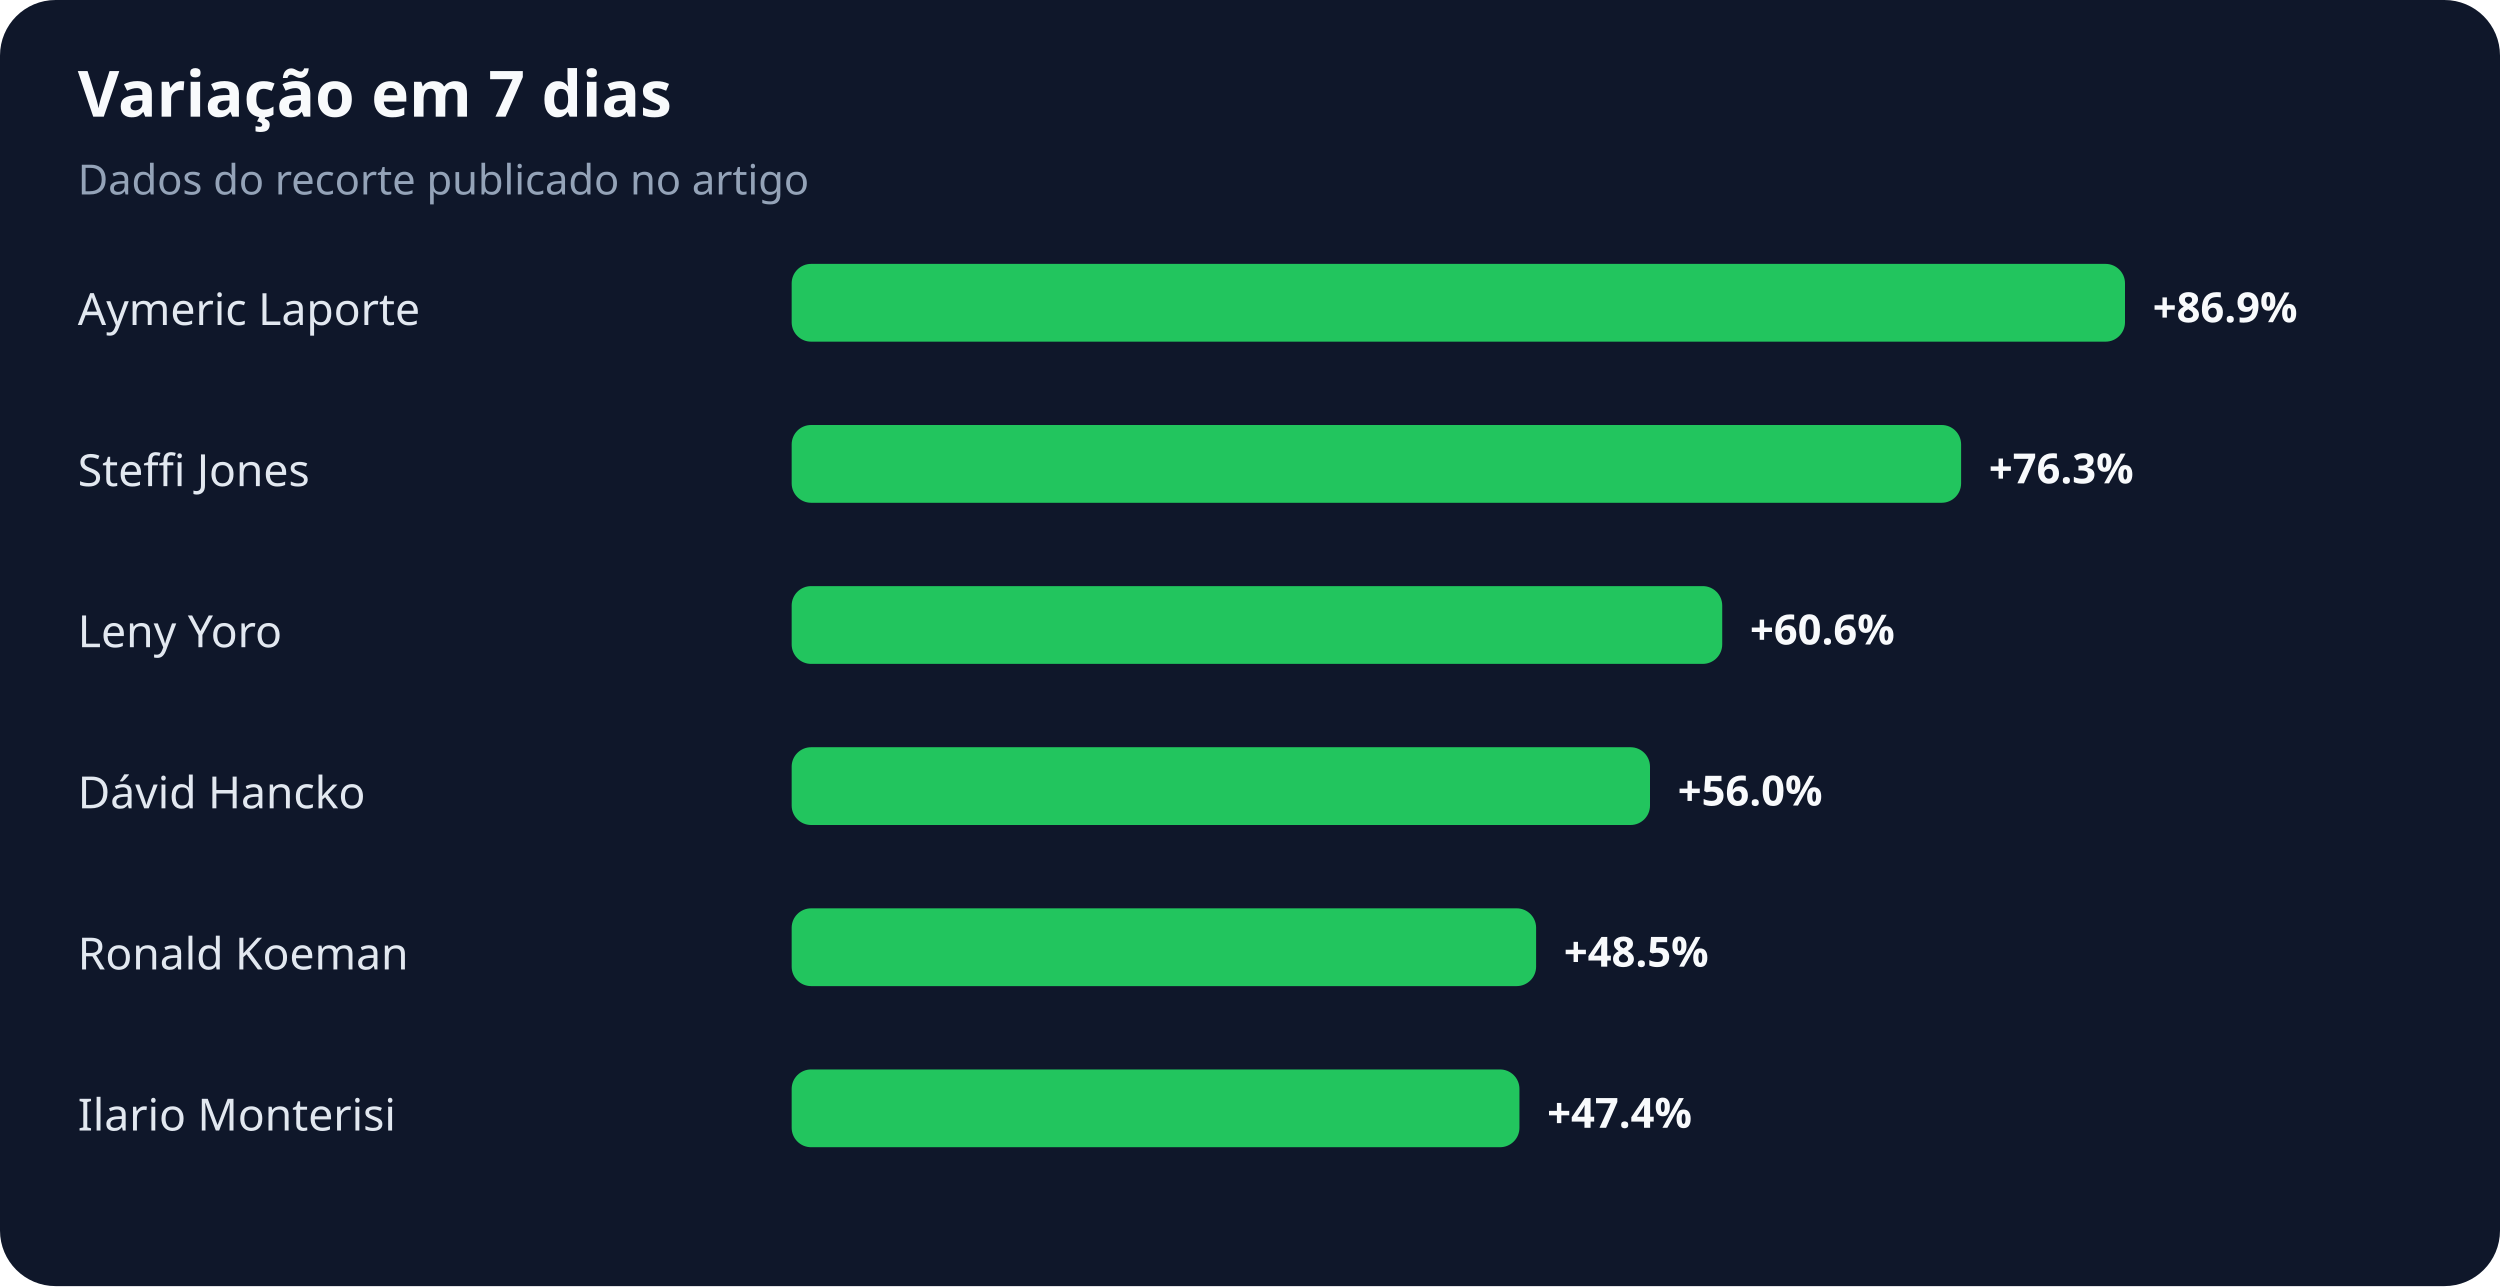
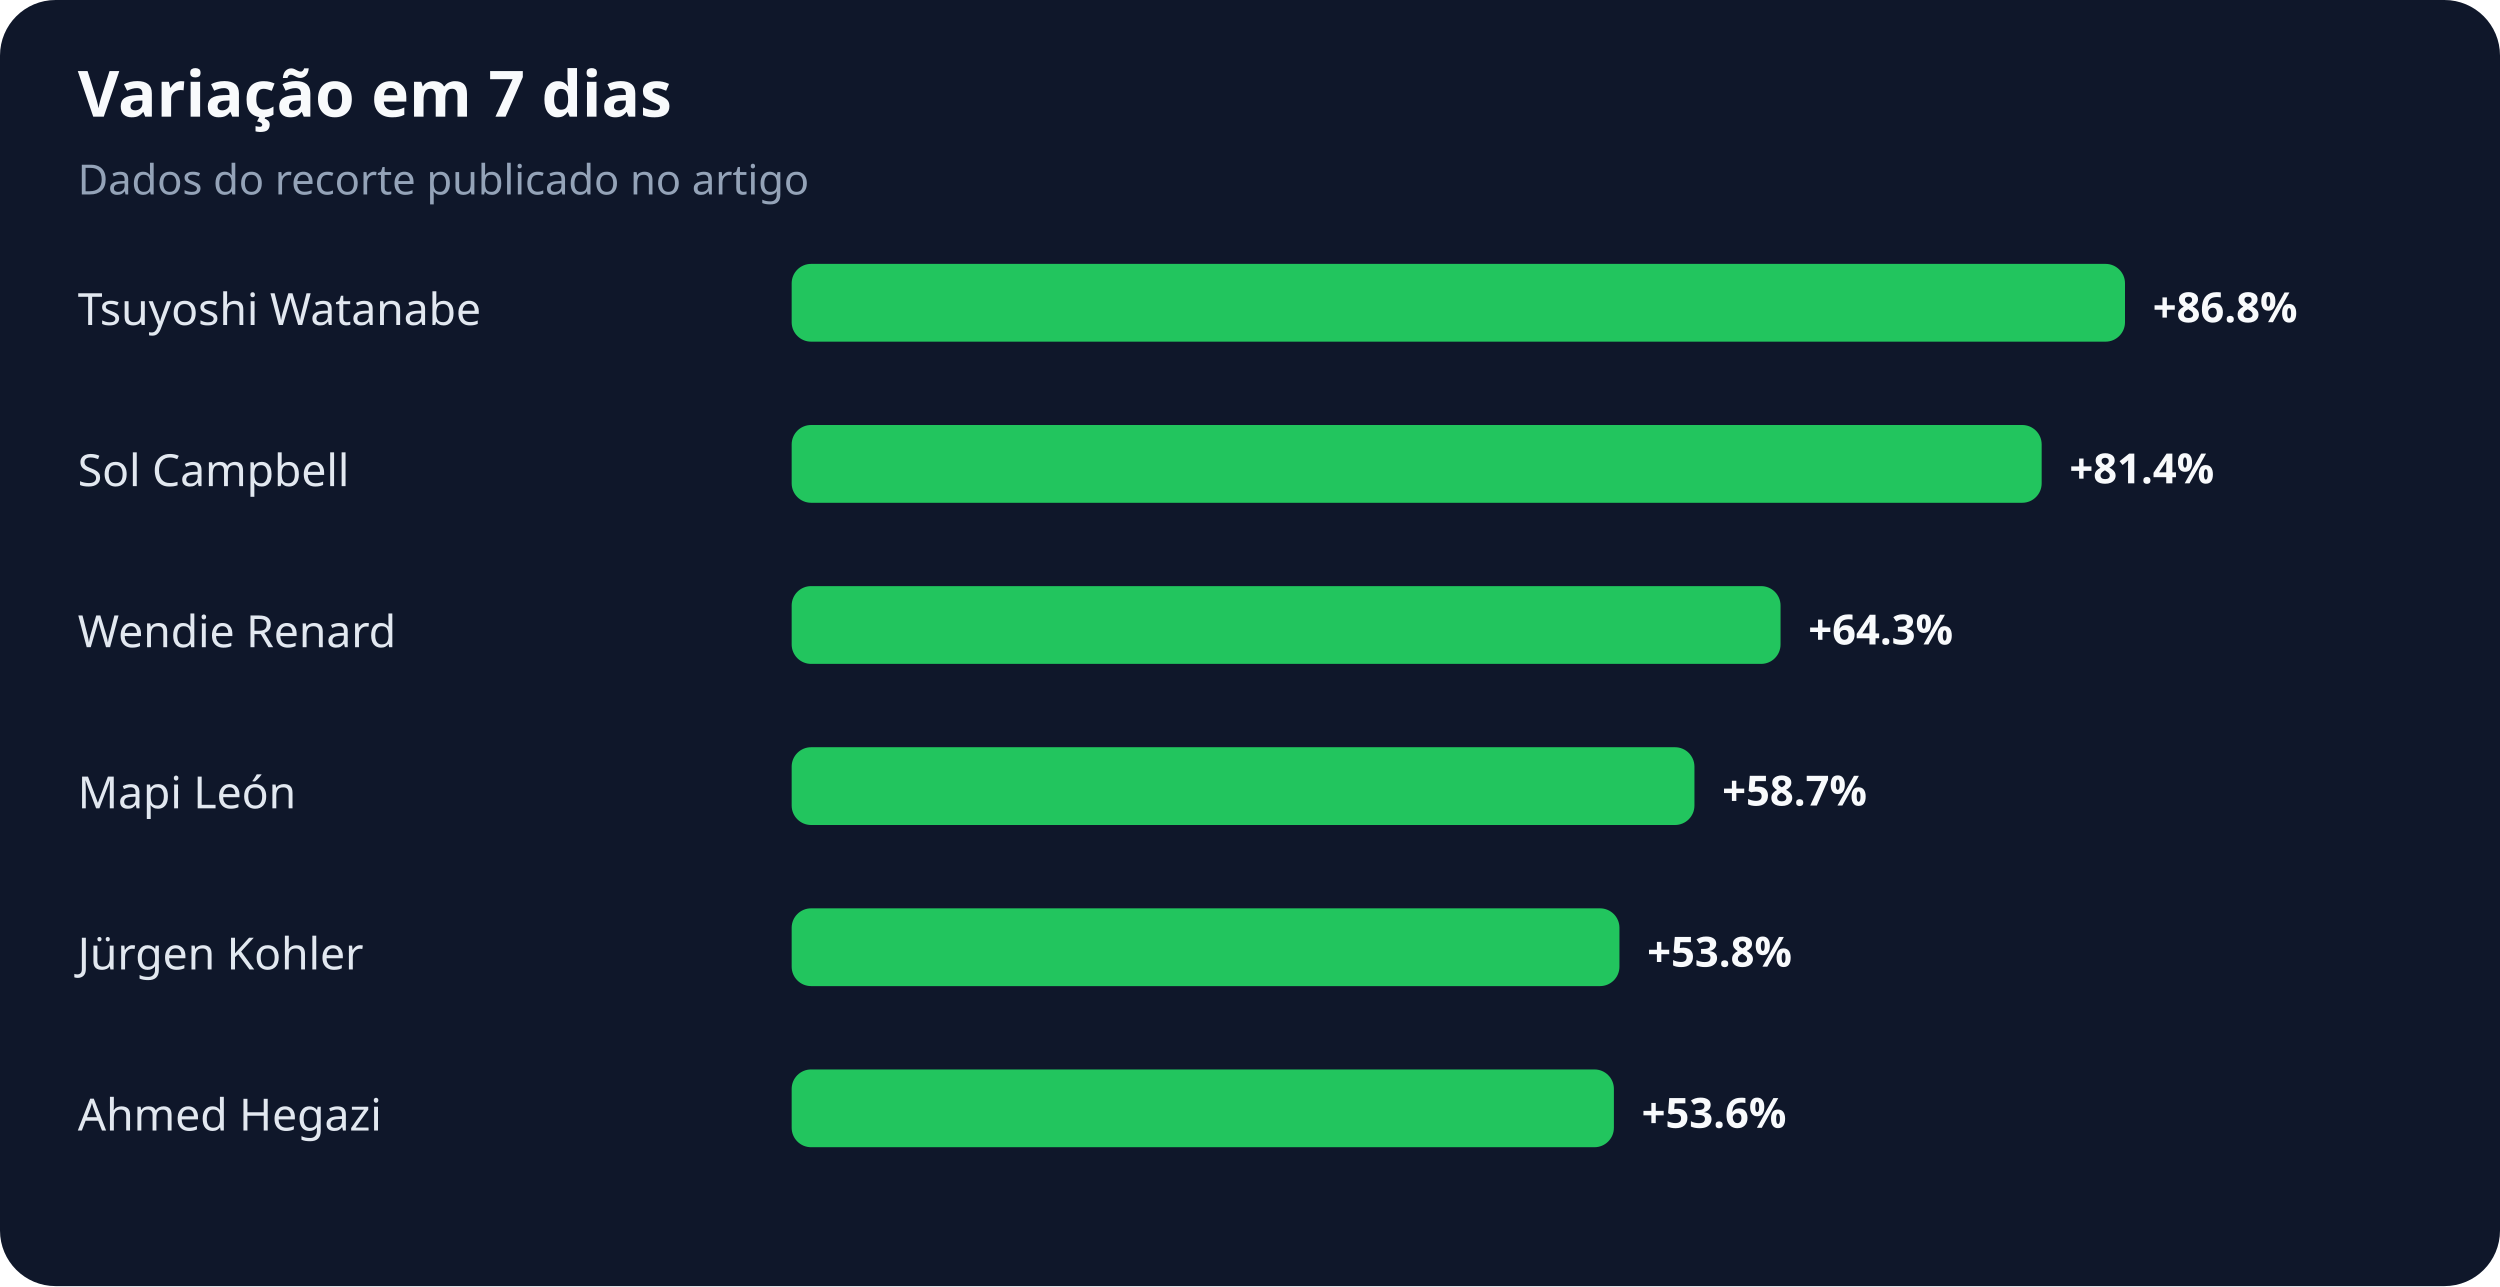
<svg xmlns="http://www.w3.org/2000/svg" width="900" height="463" viewBox="0 0 900 463" role="img" aria-labelledby="title desc">
  <rect width="100%" height="100%" rx="20" fill="#0f172a" />
  <text x="28" y="42" fill="#f8fafc" font-family="system-ui,sans-serif" font-size="23" font-weight="700">Variação em 7 dias</text>
  <text x="28" y="70" fill="#94a3b8" font-family="system-ui,sans-serif" font-size="15">Dados do recorte publicado no artigo</text>
-   <text x="28" y="117" fill="#e2e8f0" font-family="system-ui,sans-serif" font-size="16">Aymeric Laporte</text>
+   <text x="28" y="117" fill="#e2e8f0" font-family="system-ui,sans-serif" font-size="16">Tsuyoshi Watanabe</text>
  <rect x="285" y="95" width="480" height="28" rx="7" fill="#22c55e" />
-   <text x="775" y="116" fill="#f8fafc" font-family="system-ui,sans-serif" font-size="15" font-weight="700">+86.9%</text>
-   <text x="28" y="175" fill="#e2e8f0" font-family="system-ui,sans-serif" font-size="16">Steffi Jones</text>
-   <rect x="285" y="153" width="421" height="28" rx="7" fill="#22c55e" />
-   <text x="716" y="174" fill="#f8fafc" font-family="system-ui,sans-serif" font-size="15" font-weight="700">+76.3%</text>
-   <text x="28" y="233" fill="#e2e8f0" font-family="system-ui,sans-serif" font-size="16">Leny Yoro</text>
-   <rect x="285" y="211" width="335" height="28" rx="7" fill="#22c55e" />
-   <text x="630" y="232" fill="#f8fafc" font-family="system-ui,sans-serif" font-size="15" font-weight="700">+60.6%</text>
-   <text x="28" y="291" fill="#e2e8f0" font-family="system-ui,sans-serif" font-size="16">Dávid Hancko</text>
-   <rect x="285" y="269" width="309" height="28" rx="7" fill="#22c55e" />
-   <text x="604" y="290" fill="#f8fafc" font-family="system-ui,sans-serif" font-size="15" font-weight="700">+56.0%</text>
-   <text x="28" y="349" fill="#e2e8f0" font-family="system-ui,sans-serif" font-size="16">Ronald Koeman</text>
-   <rect x="285" y="327" width="268" height="28" rx="7" fill="#22c55e" />
-   <text x="563" y="348" fill="#f8fafc" font-family="system-ui,sans-serif" font-size="15" font-weight="700">+48.5%</text>
-   <text x="28" y="407" fill="#e2e8f0" font-family="system-ui,sans-serif" font-size="16">Ilario Monterisi</text>
-   <rect x="285" y="385" width="262" height="28" rx="7" fill="#22c55e" />
-   <text x="557" y="406" fill="#f8fafc" font-family="system-ui,sans-serif" font-size="15" font-weight="700">+47.4%</text>
+   <text x="775" y="116" fill="#f8fafc" font-family="system-ui,sans-serif" font-size="15" font-weight="700">+86.8%</text>
+   <text x="28" y="175" fill="#e2e8f0" font-family="system-ui,sans-serif" font-size="16">Sol Campbell</text>
+   <rect x="285" y="153" width="450" height="28" rx="7" fill="#22c55e" />
+   <text x="745" y="174" fill="#f8fafc" font-family="system-ui,sans-serif" font-size="15" font-weight="700">+81.4%</text>
+   <text x="28" y="233" fill="#e2e8f0" font-family="system-ui,sans-serif" font-size="16">Wendie Renard</text>
+   <rect x="285" y="211" width="356" height="28" rx="7" fill="#22c55e" />
+   <text x="651" y="232" fill="#f8fafc" font-family="system-ui,sans-serif" font-size="15" font-weight="700">+64.3%</text>
+   <text x="28" y="291" fill="#e2e8f0" font-family="system-ui,sans-serif" font-size="16">Mapi León</text>
+   <rect x="285" y="269" width="325" height="28" rx="7" fill="#22c55e" />
+   <text x="620" y="290" fill="#f8fafc" font-family="system-ui,sans-serif" font-size="15" font-weight="700">+58.7%</text>
+   <text x="28" y="349" fill="#e2e8f0" font-family="system-ui,sans-serif" font-size="16">Jürgen Kohler</text>
+   <rect x="285" y="327" width="298" height="28" rx="7" fill="#22c55e" />
+   <text x="593" y="348" fill="#f8fafc" font-family="system-ui,sans-serif" font-size="15" font-weight="700">+53.8%</text>
+   <text x="28" y="407" fill="#e2e8f0" font-family="system-ui,sans-serif" font-size="16">Ahmed Hegazi</text>
+   <rect x="285" y="385" width="296" height="28" rx="7" fill="#22c55e" />
+   <text x="591" y="406" fill="#f8fafc" font-family="system-ui,sans-serif" font-size="15" font-weight="700">+53.6%</text>
</svg>
